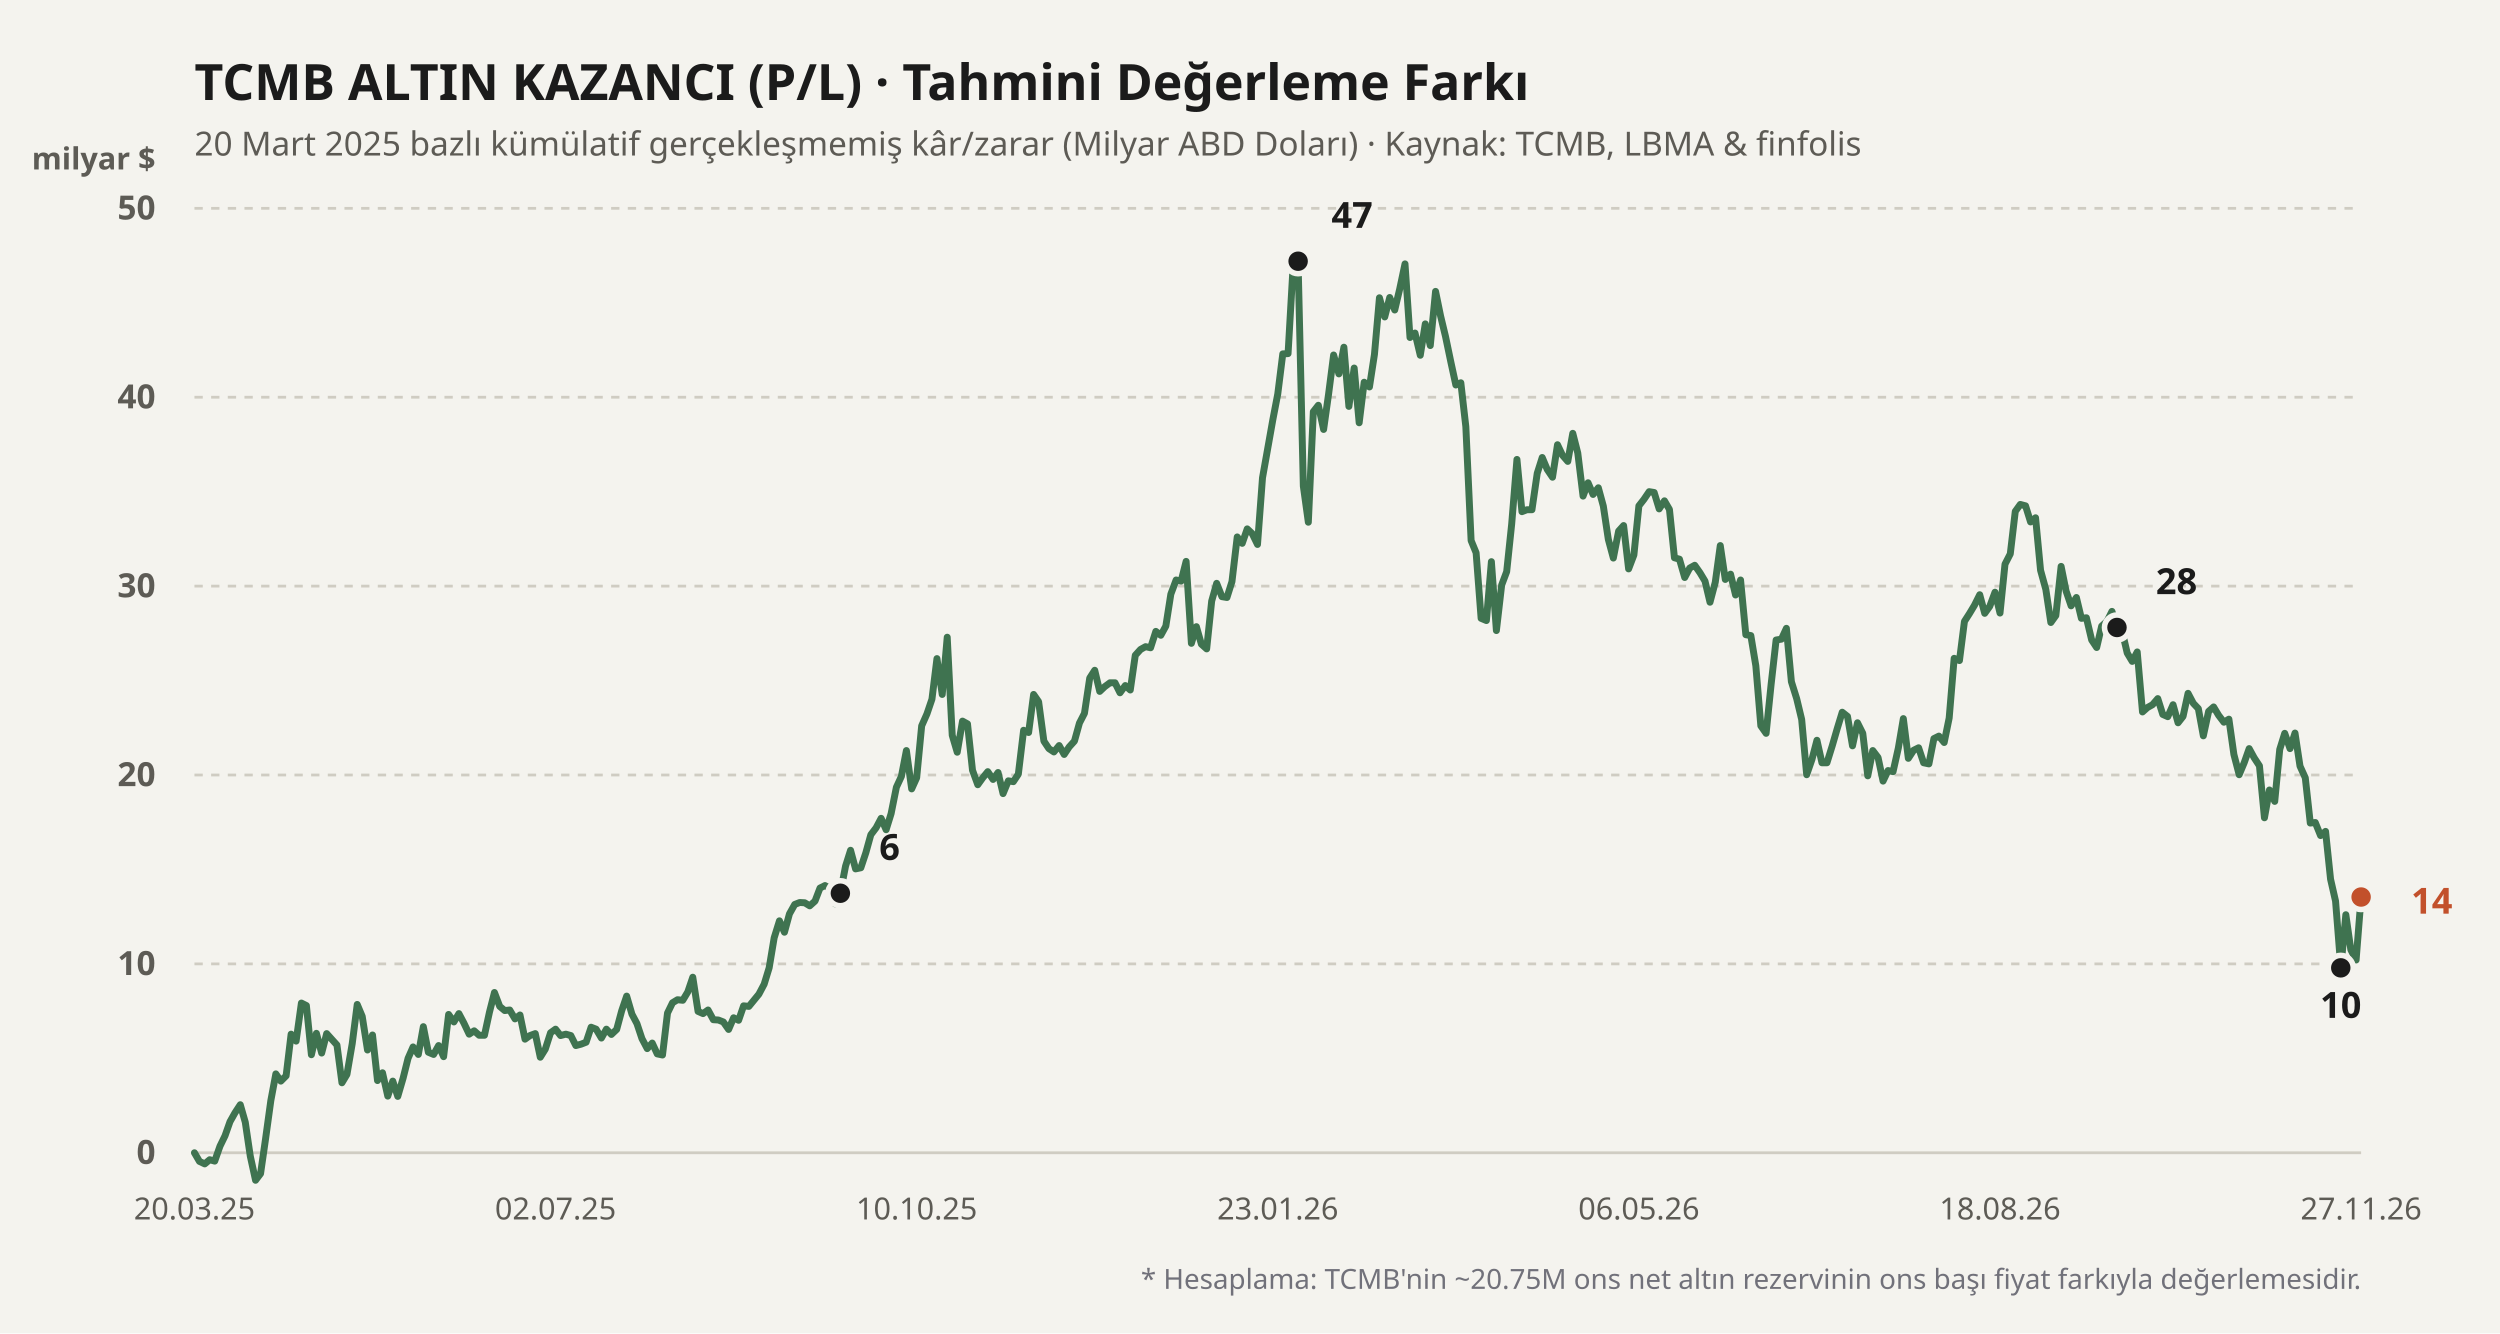
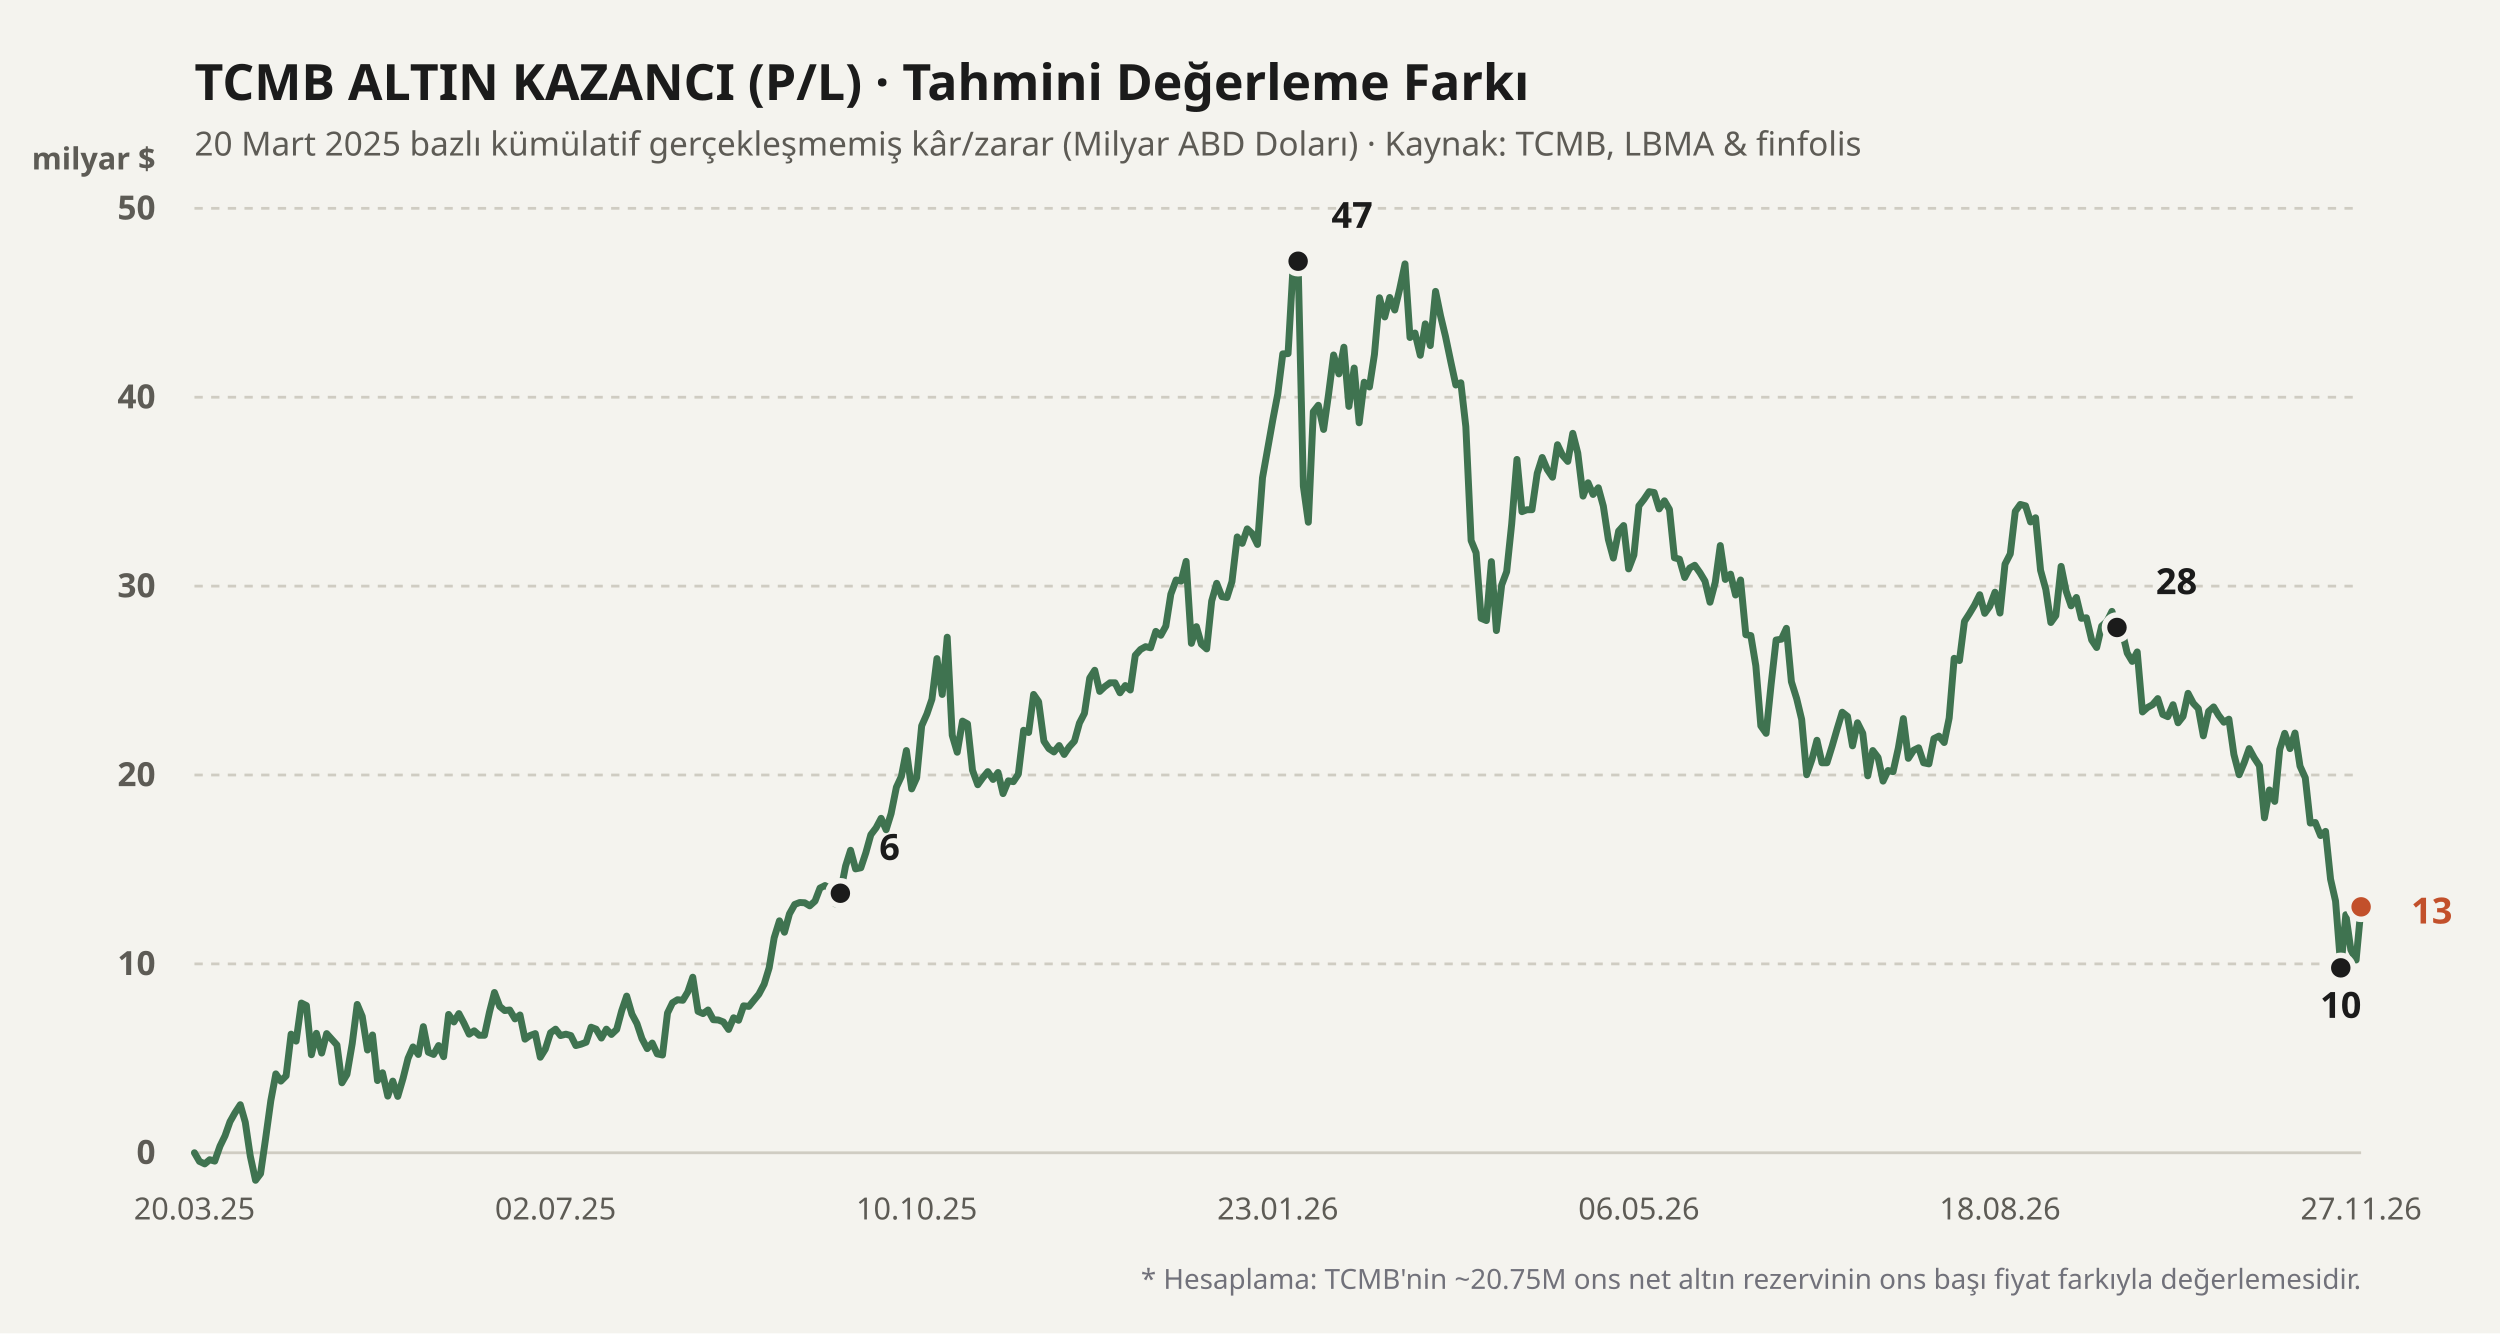
<svg xmlns="http://www.w3.org/2000/svg" viewBox="0 0 900 480" width="100%" height="100%">
  <rect width="900" height="480" fill="#f4f3ee" />
  <text x="70" y="36" fill="#1b1b1b" font-size="18" font-weight="700" font-family="'Bricolage Grotesque', system-ui, sans-serif">
    TCMB ALTIN KAZANCI (P/L) · Tahmini Değerleme Farkı
  </text>
  <text x="70" y="56" fill="#5d5b55" font-size="12" font-family="'Bricolage Grotesque', system-ui, sans-serif">
    20 Mart 2025 bazlı kümülatif gerçekleşmemiş kâr/zarar (Milyar ABD Doları) · Kaynak: TCMB, LBMA &amp; finfolis
  </text>
  <text x="56" y="61" fill="#5d5b55" font-size="11" font-weight="600" font-family="'Bricolage Grotesque', system-ui, sans-serif" text-anchor="end">milyar $</text>
  <line x1="70" y1="415" x2="850" y2="415" stroke="#cfccc2" stroke-width="1" stroke-dasharray="none" />
  <text x="56" y="419" fill="#5d5b55" font-size="12" font-family="'Bricolage Grotesque', system-ui, sans-serif" text-anchor="end" font-weight="600">0</text>
  <line x1="70" y1="347" x2="850" y2="347" stroke="#cfccc2" stroke-width="1" stroke-dasharray="3,3" />
  <text x="56" y="351" fill="#5d5b55" font-size="12" font-family="'Bricolage Grotesque', system-ui, sans-serif" text-anchor="end" font-weight="600">10</text>
  <line x1="70" y1="279" x2="850" y2="279" stroke="#cfccc2" stroke-width="1" stroke-dasharray="3,3" />
  <text x="56" y="283" fill="#5d5b55" font-size="12" font-family="'Bricolage Grotesque', system-ui, sans-serif" text-anchor="end" font-weight="600">20</text>
  <line x1="70" y1="211" x2="850" y2="211" stroke="#cfccc2" stroke-width="1" stroke-dasharray="3,3" />
  <text x="56" y="215" fill="#5d5b55" font-size="12" font-family="'Bricolage Grotesque', system-ui, sans-serif" text-anchor="end" font-weight="600">30</text>
  <line x1="70" y1="143" x2="850" y2="143" stroke="#cfccc2" stroke-width="1" stroke-dasharray="3,3" />
  <text x="56" y="147" fill="#5d5b55" font-size="12" font-family="'Bricolage Grotesque', system-ui, sans-serif" text-anchor="end" font-weight="600">40</text>
  <line x1="70" y1="75" x2="850" y2="75" stroke="#cfccc2" stroke-width="1" stroke-dasharray="3,3" />
  <text x="56" y="79" fill="#5d5b55" font-size="12" font-family="'Bricolage Grotesque', system-ui, sans-serif" text-anchor="end" font-weight="600">50</text>
  <defs>
    <linearGradient id="altin-grad" x1="0" y1="0" x2="0" y2="1">
      <stop offset="0%" stop-color="#3f7350" stop-opacity="0.25" />
      <stop offset="100%" stop-color="#3f7350" stop-opacity="0.02" />
    </linearGradient>
  </defs>
-   <polyline fill="none" stroke="#3f7350" stroke-width="2.5" stroke-linecap="round" stroke-linejoin="round" points="70.0,415.0 71.8,418.1 73.7,419.0 75.5,417.5 77.3,418.0 79.2,412.6 81.0,408.9 82.8,403.8 84.6,400.6 86.5,397.7 88.3,404.0 90.1,416.2 92.0,424.9 93.8,422.5 95.6,410.0 97.5,396.2 99.3,386.6 101.1,389.2 103.0,387.3 104.8,372.3 106.6,374.8 108.5,361.1 110.3,362.0 112.1,379.7 113.9,372.0 115.8,379.1 117.6,372.1 119.4,374.1 121.3,376.2 123.1,389.8 124.9,386.8 126.8,375.7 128.6,361.6 130.4,365.9 132.3,378.0 134.1,372.6 135.9,389.0 137.7,386.2 139.6,394.6 141.4,389.2 143.2,394.7 145.1,388.2 146.9,381.0 148.7,376.9 150.6,379.6 152.4,369.6 154.2,378.8 156.1,379.6 157.9,376.4 159.7,380.4 161.5,365.2 163.4,367.9 165.2,364.9 167.0,368.3 168.9,372.3 170.7,371.1 172.5,372.7 174.4,372.7 176.2,364.4 178.0,357.3 179.9,362.3 181.7,363.8 183.5,363.6 185.4,366.8 187.2,365.4 189.0,374.1 190.8,372.8 192.7,372.1 194.5,380.6 196.3,377.7 198.2,371.8 200.0,370.5 201.8,372.8 203.7,372.3 205.5,372.8 207.3,376.4 209.2,375.9 211.0,375.2 212.8,369.8 214.6,370.5 216.5,373.7 218.3,370.5 220.1,372.4 222.0,370.6 223.8,363.9 225.6,358.6 227.5,365.1 229.3,368.5 231.1,373.9 233.0,377.5 234.8,375.5 236.6,379.4 238.5,379.8 240.3,364.7 242.1,361.0 243.9,359.9 245.8,360.1 247.6,357.1 249.4,351.8 251.3,364.1 253.1,364.9 254.9,363.6 256.8,367.1 258.6,367.2 260.4,367.9 262.3,370.6 264.1,366.4 265.9,367.3 267.7,362.1 269.6,362.3 271.4,360.1 273.2,357.9 275.1,354.3 276.9,348.4 278.7,337.6 280.6,331.5 282.4,335.6 284.2,329.0 286.1,325.6 287.9,324.9 289.7,325.0 291.5,326.1 293.4,324.4 295.2,319.7 297.0,318.8 298.9,319.9 300.7,325.4 302.5,321.6 304.4,311.8 306.2,306.1 308.0,312.8 309.9,312.4 311.7,307.0 313.5,300.5 315.4,298.0 317.2,294.6 319.0,298.7 320.8,292.9 322.7,283.4 324.5,279.5 326.3,270.2 328.2,284.0 330.0,280.0 331.8,261.3 333.7,257.0 335.5,251.7 337.3,237.1 339.2,250.0 341.0,229.4 342.8,264.7 344.6,270.8 346.5,259.6 348.3,260.6 350.1,277.3 352.0,282.5 353.8,280.0 355.6,277.8 357.5,280.6 359.3,278.1 361.1,285.7 363.0,281.1 364.8,281.4 366.6,278.7 368.5,262.9 370.3,263.7 372.1,250.0 373.9,252.6 375.8,266.8 377.6,269.5 379.4,270.7 381.3,268.4 383.1,271.6 384.9,268.9 386.8,266.8 388.6,260.3 390.4,256.8 392.3,244.1 394.1,241.3 395.9,248.9 397.7,247.2 399.6,245.8 401.4,245.8 403.2,249.4 405.1,246.8 406.9,248.4 408.7,235.9 410.6,233.8 412.4,232.8 414.2,233.2 416.1,227.3 417.9,228.7 419.7,225.4 421.5,213.9 423.4,208.8 425.2,209.2 427.0,202.1 428.9,231.6 430.7,225.6 432.5,231.9 434.4,233.6 436.2,216.4 438.0,210.0 439.9,214.8 441.7,215.1 443.5,209.4 445.4,193.3 447.2,195.6 449.0,190.4 450.8,192.1 452.7,196.0 454.5,172.0 456.3,161.9 458.2,151.2 460.0,141.8 461.8,127.4 463.7,127.3 465.5,96.1 467.3,94.0 469.2,175.0 471.0,188.0 472.8,148.2 474.6,145.9 476.5,154.6 478.3,141.8 480.1,127.8 482.0,134.6 483.8,125.0 485.6,146.3 487.5,132.5 489.3,152.2 491.1,137.6 493.0,139.3 494.8,127.6 496.6,107.2 498.5,114.1 500.3,107.1 502.1,111.6 503.9,104.0 505.8,95.0 507.6,121.5 509.4,119.9 511.3,127.9 513.1,116.6 514.9,124.4 516.8,104.9 518.6,113.7 520.4,121.2 522.3,130.3 524.1,138.6 525.9,137.8 527.7,153.6 529.6,194.6 531.4,199.0 533.2,222.6 535.1,223.4 536.9,202.2 538.7,227.0 540.6,210.6 542.4,205.8 544.2,188.7 546.1,165.4 547.9,184.2 549.7,183.5 551.5,183.5 553.4,170.4 555.2,164.7 557.0,169.0 558.9,171.8 560.7,160.1 562.5,163.9 564.4,166.1 566.2,156.0 568.0,163.1 569.9,178.6 571.7,173.8 573.5,178.0 575.4,175.6 577.2,182.2 579.0,194.2 580.8,200.9 582.7,191.2 584.5,189.2 586.3,204.8 588.2,199.8 590.0,182.1 591.8,179.8 593.7,177.0 595.5,177.3 597.3,183.2 599.2,180.3 601.0,183.4 602.8,200.8 604.6,201.3 606.5,207.9 608.3,204.5 610.1,203.5 612.0,206.2 613.8,209.2 615.6,216.8 617.5,209.6 619.3,196.4 621.1,208.6 623.0,206.7 624.8,214.2 626.6,208.8 628.5,228.5 630.3,228.8 632.1,239.7 633.9,261.3 635.8,264.0 637.6,246.4 639.4,230.4 641.3,230.1 643.1,226.2 644.9,245.4 646.8,251.5 648.6,259.0 650.4,278.9 652.3,273.4 654.1,266.5 655.9,274.6 657.7,274.6 659.6,268.5 661.4,262.3 663.2,256.4 665.1,257.9 666.9,268.5 668.7,260.2 670.6,264.0 672.4,279.3 674.2,270.2 676.1,272.7 677.9,281.2 679.7,277.4 681.5,277.8 683.4,269.3 685.2,258.7 687.0,273.0 688.9,270.1 690.7,269.2 692.5,274.6 694.4,275.0 696.2,265.9 698.0,265.0 699.9,267.3 701.7,258.5 703.5,237.0 705.4,237.8 707.2,223.7 709.0,220.9 710.8,217.9 712.7,214.1 714.5,220.8 716.3,218.3 718.2,213.2 720.0,220.7 721.8,203.1 723.7,199.4 725.5,184.1 727.3,181.6 729.2,182.1 731.0,187.9 732.8,186.4 734.6,205.3 736.5,212.2 738.3,224.1 740.1,221.6 742.0,203.9 743.8,212.8 745.6,218.1 747.5,215.1 749.3,222.6 751.1,222.4 753.0,230.4 754.8,233.1 756.6,225.4 758.5,223.7 760.3,220.1 762.1,225.9 763.9,227.0 765.8,235.1 767.6,238.1 769.4,234.7 771.3,256.3 773.1,254.7 774.9,253.7 776.8,251.5 778.6,257.2 780.4,258.0 782.3,253.7 784.1,260.2 785.9,257.9 787.7,249.6 789.6,253.2 791.4,255.1 793.2,264.9 795.1,256.1 796.9,254.5 798.7,257.5 800.6,260.0 802.4,258.9 804.2,271.6 806.1,278.9 807.9,274.6 809.7,269.5 811.5,272.8 813.4,275.7 815.2,294.4 817.0,284.4 818.9,288.5 820.7,269.8 822.5,264.0 824.4,269.5 826.2,263.9 828.0,275.8 829.9,280.0 831.7,296.3 833.5,296.1 835.4,300.8 837.2,299.3 839.0,316.5 840.8,324.4 842.7,348.4 844.5,329.3 846.3,341.9 848.2,345.6 850.0,322.9" />
+   <polyline fill="none" stroke="#3f7350" stroke-width="2.5" stroke-linecap="round" stroke-linejoin="round" points="70.0,415.0 71.8,418.1 73.7,419.0 75.5,417.5 77.3,418.0 79.2,412.6 81.0,408.9 82.8,403.8 84.6,400.6 86.5,397.7 88.3,404.0 90.1,416.2 92.0,424.9 93.8,422.5 95.6,410.0 97.5,396.2 99.3,386.6 101.1,389.2 103.0,387.3 104.8,372.3 106.6,374.8 108.5,361.1 110.3,362.0 112.1,379.7 113.9,372.0 115.8,379.1 117.6,372.1 119.4,374.1 121.3,376.2 123.1,389.8 124.9,386.8 126.8,375.7 128.6,361.6 130.4,365.9 132.3,378.0 134.1,372.6 135.9,389.0 137.7,386.2 139.6,394.6 141.4,389.2 143.2,394.7 145.1,388.2 146.9,381.0 148.7,376.9 150.6,379.6 152.4,369.6 154.2,378.8 156.1,379.6 157.9,376.4 159.7,380.4 161.5,365.2 163.4,367.9 165.2,364.9 167.0,368.3 168.9,372.3 170.7,371.1 172.5,372.7 174.4,372.7 176.2,364.4 178.0,357.3 179.9,362.3 181.7,363.8 183.5,363.6 185.4,366.8 187.2,365.4 189.0,374.1 190.8,372.8 192.7,372.1 194.5,380.6 196.3,377.7 198.2,371.8 200.0,370.5 201.8,372.8 203.7,372.3 205.5,372.8 207.3,376.4 209.2,375.9 211.0,375.2 212.8,369.8 214.6,370.5 216.5,373.7 218.3,370.5 220.1,372.4 222.0,370.6 223.8,363.9 225.6,358.6 227.5,365.1 229.3,368.5 231.1,373.9 233.0,377.5 234.8,375.5 236.6,379.4 238.5,379.8 240.3,364.7 242.1,361.0 243.9,359.9 245.8,360.1 247.6,357.1 249.4,351.8 251.3,364.1 253.1,364.9 254.9,363.6 256.8,367.1 258.6,367.2 260.4,367.9 262.3,370.6 264.1,366.4 265.9,367.3 267.7,362.1 269.6,362.3 271.4,360.1 273.2,357.9 275.1,354.3 276.9,348.4 278.7,337.6 280.6,331.5 282.4,335.6 284.2,329.0 286.1,325.6 287.9,324.9 289.7,325.0 291.5,326.1 293.4,324.4 295.2,319.7 297.0,318.8 298.9,319.9 300.7,325.4 302.5,321.6 304.4,311.8 306.2,306.1 308.0,312.8 309.9,312.4 311.7,307.0 313.5,300.5 315.4,298.0 317.2,294.6 319.0,298.7 320.8,292.9 322.7,283.4 324.5,279.5 326.3,270.2 328.2,284.0 330.0,280.0 331.8,261.3 333.7,257.0 335.5,251.7 337.3,237.1 339.2,250.0 341.0,229.4 342.8,264.7 344.6,270.8 346.5,259.6 348.3,260.6 350.1,277.3 352.0,282.5 353.8,280.0 355.6,277.8 357.5,280.6 359.3,278.1 361.1,285.7 363.0,281.1 364.8,281.4 366.6,278.7 368.5,262.9 370.3,263.7 372.1,250.0 373.9,252.6 375.8,266.8 377.6,269.5 379.4,270.7 381.3,268.4 383.1,271.6 384.9,268.9 386.8,266.8 388.6,260.3 390.4,256.8 392.3,244.1 394.1,241.3 395.9,248.9 397.7,247.2 399.6,245.8 401.4,245.8 403.2,249.4 405.1,246.8 406.9,248.4 408.7,235.9 410.6,233.8 412.4,232.8 414.2,233.2 416.1,227.3 417.9,228.7 419.7,225.4 421.5,213.9 423.4,208.8 425.2,209.2 427.0,202.1 428.9,231.6 430.7,225.6 432.5,231.9 434.4,233.6 436.2,216.4 438.0,210.0 439.9,214.8 441.7,215.1 443.5,209.4 445.4,193.3 447.2,195.6 449.0,190.4 450.8,192.1 452.7,196.0 454.5,172.0 456.3,161.9 458.2,151.2 460.0,141.8 461.8,127.4 463.7,127.3 465.5,96.1 467.3,94.0 469.2,175.0 471.0,188.0 472.8,148.2 474.6,145.9 476.5,154.6 478.3,141.8 480.1,127.8 482.0,134.6 483.8,125.0 485.6,146.3 487.5,132.5 489.3,152.2 491.1,137.6 493.0,139.3 494.8,127.6 496.6,107.2 498.5,114.1 500.3,107.1 502.1,111.6 503.9,104.0 505.8,95.0 507.6,121.5 509.4,119.9 511.3,127.9 513.1,116.6 514.9,124.4 516.8,104.9 518.6,113.7 520.4,121.2 522.3,130.3 524.1,138.6 525.9,137.8 527.7,153.6 529.6,194.6 531.4,199.0 533.2,222.6 535.1,223.4 536.9,202.2 538.7,227.0 540.6,210.6 542.4,205.8 544.2,188.7 546.1,165.4 547.9,184.2 549.7,183.5 551.5,183.5 553.4,170.4 555.2,164.7 557.0,169.0 558.9,171.8 560.7,160.1 562.5,163.9 564.4,166.1 566.2,156.0 568.0,163.1 569.9,178.6 571.7,173.8 573.5,178.0 575.4,175.6 577.2,182.2 579.0,194.2 580.8,200.9 582.7,191.2 584.5,189.2 586.3,204.8 588.2,199.8 590.0,182.1 591.8,179.8 593.7,177.0 595.5,177.3 597.3,183.2 599.2,180.3 601.0,183.4 602.8,200.8 604.6,201.3 606.5,207.9 608.3,204.5 610.1,203.5 612.0,206.2 613.8,209.2 615.6,216.8 617.5,209.6 619.3,196.4 621.1,208.6 623.0,206.7 624.8,214.2 626.6,208.8 628.5,228.5 630.3,228.8 632.1,239.7 633.9,261.3 635.8,264.0 637.6,246.4 639.4,230.4 641.3,230.1 643.1,226.2 644.9,245.4 646.8,251.5 648.6,259.0 650.4,278.9 652.3,273.4 654.1,266.5 655.9,274.6 657.7,274.6 659.6,268.5 661.4,262.3 663.2,256.4 665.1,257.9 666.9,268.5 668.7,260.2 670.6,264.0 672.4,279.3 674.2,270.2 676.1,272.7 677.9,281.2 679.7,277.4 681.5,277.8 683.4,269.3 685.2,258.7 687.0,273.0 688.9,270.1 690.7,269.2 692.5,274.6 694.4,275.0 696.2,265.9 698.0,265.0 699.9,267.3 701.7,258.5 703.5,237.0 705.4,237.8 707.2,223.7 709.0,220.9 710.8,217.9 712.7,214.1 714.5,220.8 716.3,218.3 718.2,213.2 720.0,220.7 721.8,203.1 723.7,199.4 725.5,184.1 727.3,181.6 729.2,182.1 731.0,187.9 732.8,186.4 734.6,205.3 736.5,212.2 738.3,224.1 740.1,221.6 742.0,203.9 743.8,212.8 745.6,218.1 747.5,215.1 749.3,222.6 751.1,222.4 753.0,230.4 754.8,233.1 756.6,225.4 758.5,223.7 760.3,220.1 762.1,225.9 763.9,227.0 765.8,235.1 767.6,238.1 769.4,234.7 771.3,256.3 773.1,254.7 774.9,253.7 776.8,251.5 778.6,257.2 780.4,258.0 782.3,253.7 784.1,260.2 785.9,257.9 787.7,249.6 789.6,253.2 791.4,255.1 793.2,264.9 795.1,256.1 796.9,254.5 798.7,257.5 800.6,260.0 802.4,258.9 804.2,271.6 806.1,278.9 807.9,274.6 809.7,269.5 811.5,272.8 813.4,275.7 815.2,294.4 817.0,284.4 818.9,288.5 820.7,269.8 822.5,264.0 824.4,269.5 826.2,263.9 828.0,275.8 829.9,280.0 831.7,296.3 833.5,296.1 835.4,300.8 837.2,299.3 839.0,316.5 840.8,324.4 842.7,348.4 844.5,329.3 846.3,341.9 848.2,345.6 850.0,326.5" />
  <circle cx="302.535" cy="321.568" r="4.5" fill="#1b1b1b" stroke="#f4f3ee" stroke-width="2" />
  <text x="316.535" y="309.568" fill="#1b1b1b" font-weight="700" font-size="13" font-family="'Bricolage Grotesque', system-ui, sans-serif" text-anchor="start">6</text>
  <circle cx="467.324" cy="94.04" r="4.5" fill="#1b1b1b" stroke="#f4f3ee" stroke-width="2" />
  <text x="479.324" y="82.04" fill="#1b1b1b" font-weight="700" font-size="13" font-family="'Bricolage Grotesque', system-ui, sans-serif" text-anchor="start">47</text>
  <circle cx="842.676" cy="348.428" r="4.5" fill="#1b1b1b" stroke="#f4f3ee" stroke-width="2" />
  <text x="842.676" y="366.428" fill="#1b1b1b" font-weight="700" font-size="13" font-family="'Bricolage Grotesque', system-ui, sans-serif" text-anchor="middle">10</text>
  <circle cx="762.113" cy="225.892" r="4.5" fill="#1b1b1b" stroke="#f4f3ee" stroke-width="2" />
  <text x="776.113" y="213.892" fill="#1b1b1b" font-weight="700" font-size="13" font-family="'Bricolage Grotesque', system-ui, sans-serif" text-anchor="start">28</text>
-   <circle cx="850" cy="322.928" r="4.5" fill="#c2502b" stroke="#f4f3ee" stroke-width="2" />
-   <text x="868" y="328.928" fill="#c2502b" font-weight="700" font-size="13" font-family="'Bricolage Grotesque', system-ui, sans-serif" text-anchor="start">14</text>
+   <circle cx="850" cy="326.464" r="4.5" fill="#c2502b" stroke="#f4f3ee" stroke-width="2" />
+   <text x="868" y="332.464" fill="#c2502b" font-weight="700" font-size="13" font-family="'Bricolage Grotesque', system-ui, sans-serif" text-anchor="start">13</text>
  <text x="70" y="439" fill="#5d5b55" font-size="11" font-family="'Bricolage Grotesque', system-ui, sans-serif" text-anchor="middle">20.03.25</text>
  <text x="200" y="439" fill="#5d5b55" font-size="11" font-family="'Bricolage Grotesque', system-ui, sans-serif" text-anchor="middle">02.07.25</text>
  <text x="330" y="439" fill="#5d5b55" font-size="11" font-family="'Bricolage Grotesque', system-ui, sans-serif" text-anchor="middle">10.10.25</text>
  <text x="460" y="439" fill="#5d5b55" font-size="11" font-family="'Bricolage Grotesque', system-ui, sans-serif" text-anchor="middle">23.01.26</text>
  <text x="590" y="439" fill="#5d5b55" font-size="11" font-family="'Bricolage Grotesque', system-ui, sans-serif" text-anchor="middle">06.05.26</text>
  <text x="720" y="439" fill="#5d5b55" font-size="11" font-family="'Bricolage Grotesque', system-ui, sans-serif" text-anchor="middle">18.08.26</text>
  <text x="850" y="439" fill="#5d5b55" font-size="11" font-family="'Bricolage Grotesque', system-ui, sans-serif" text-anchor="middle">27.11.26</text>
  <text x="850" y="464" fill="#71717a" font-size="10" font-family="'Bricolage Grotesque', system-ui, sans-serif" text-anchor="end">
    * Hesaplama: TCMB'nin ~20.75M ons net altın rezervinin ons başı fiyat farkıyla değerlemesidir.
  </text>
</svg>
